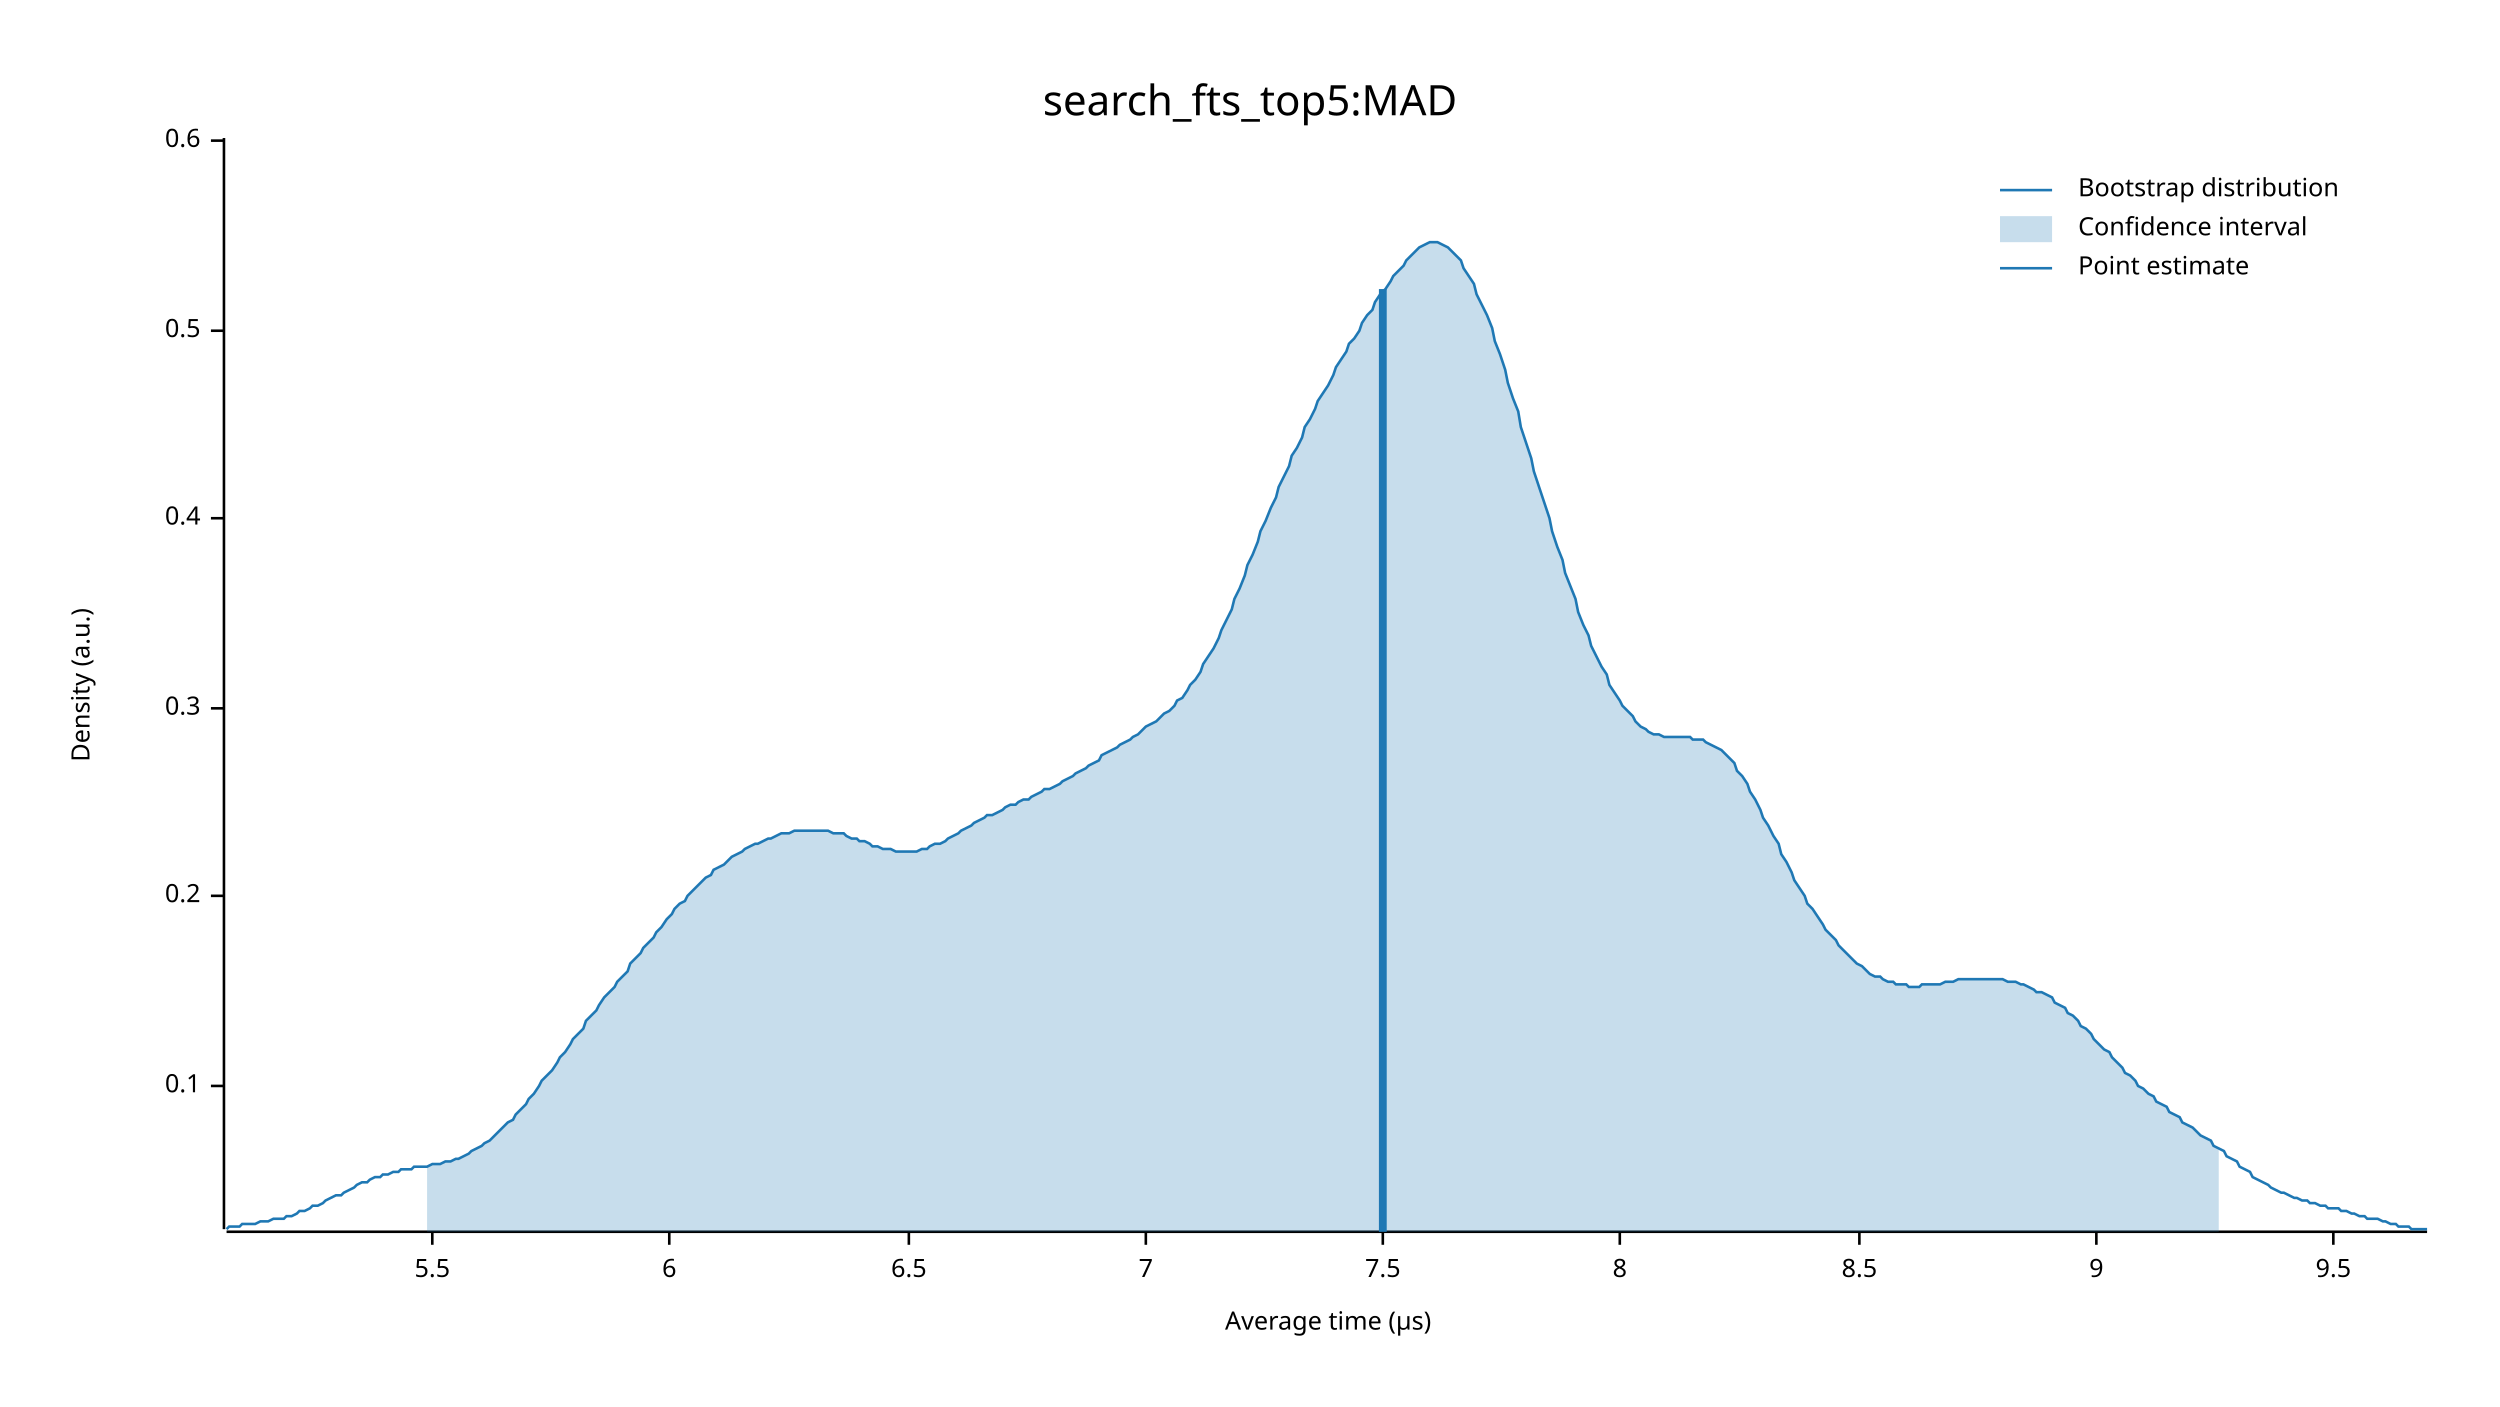
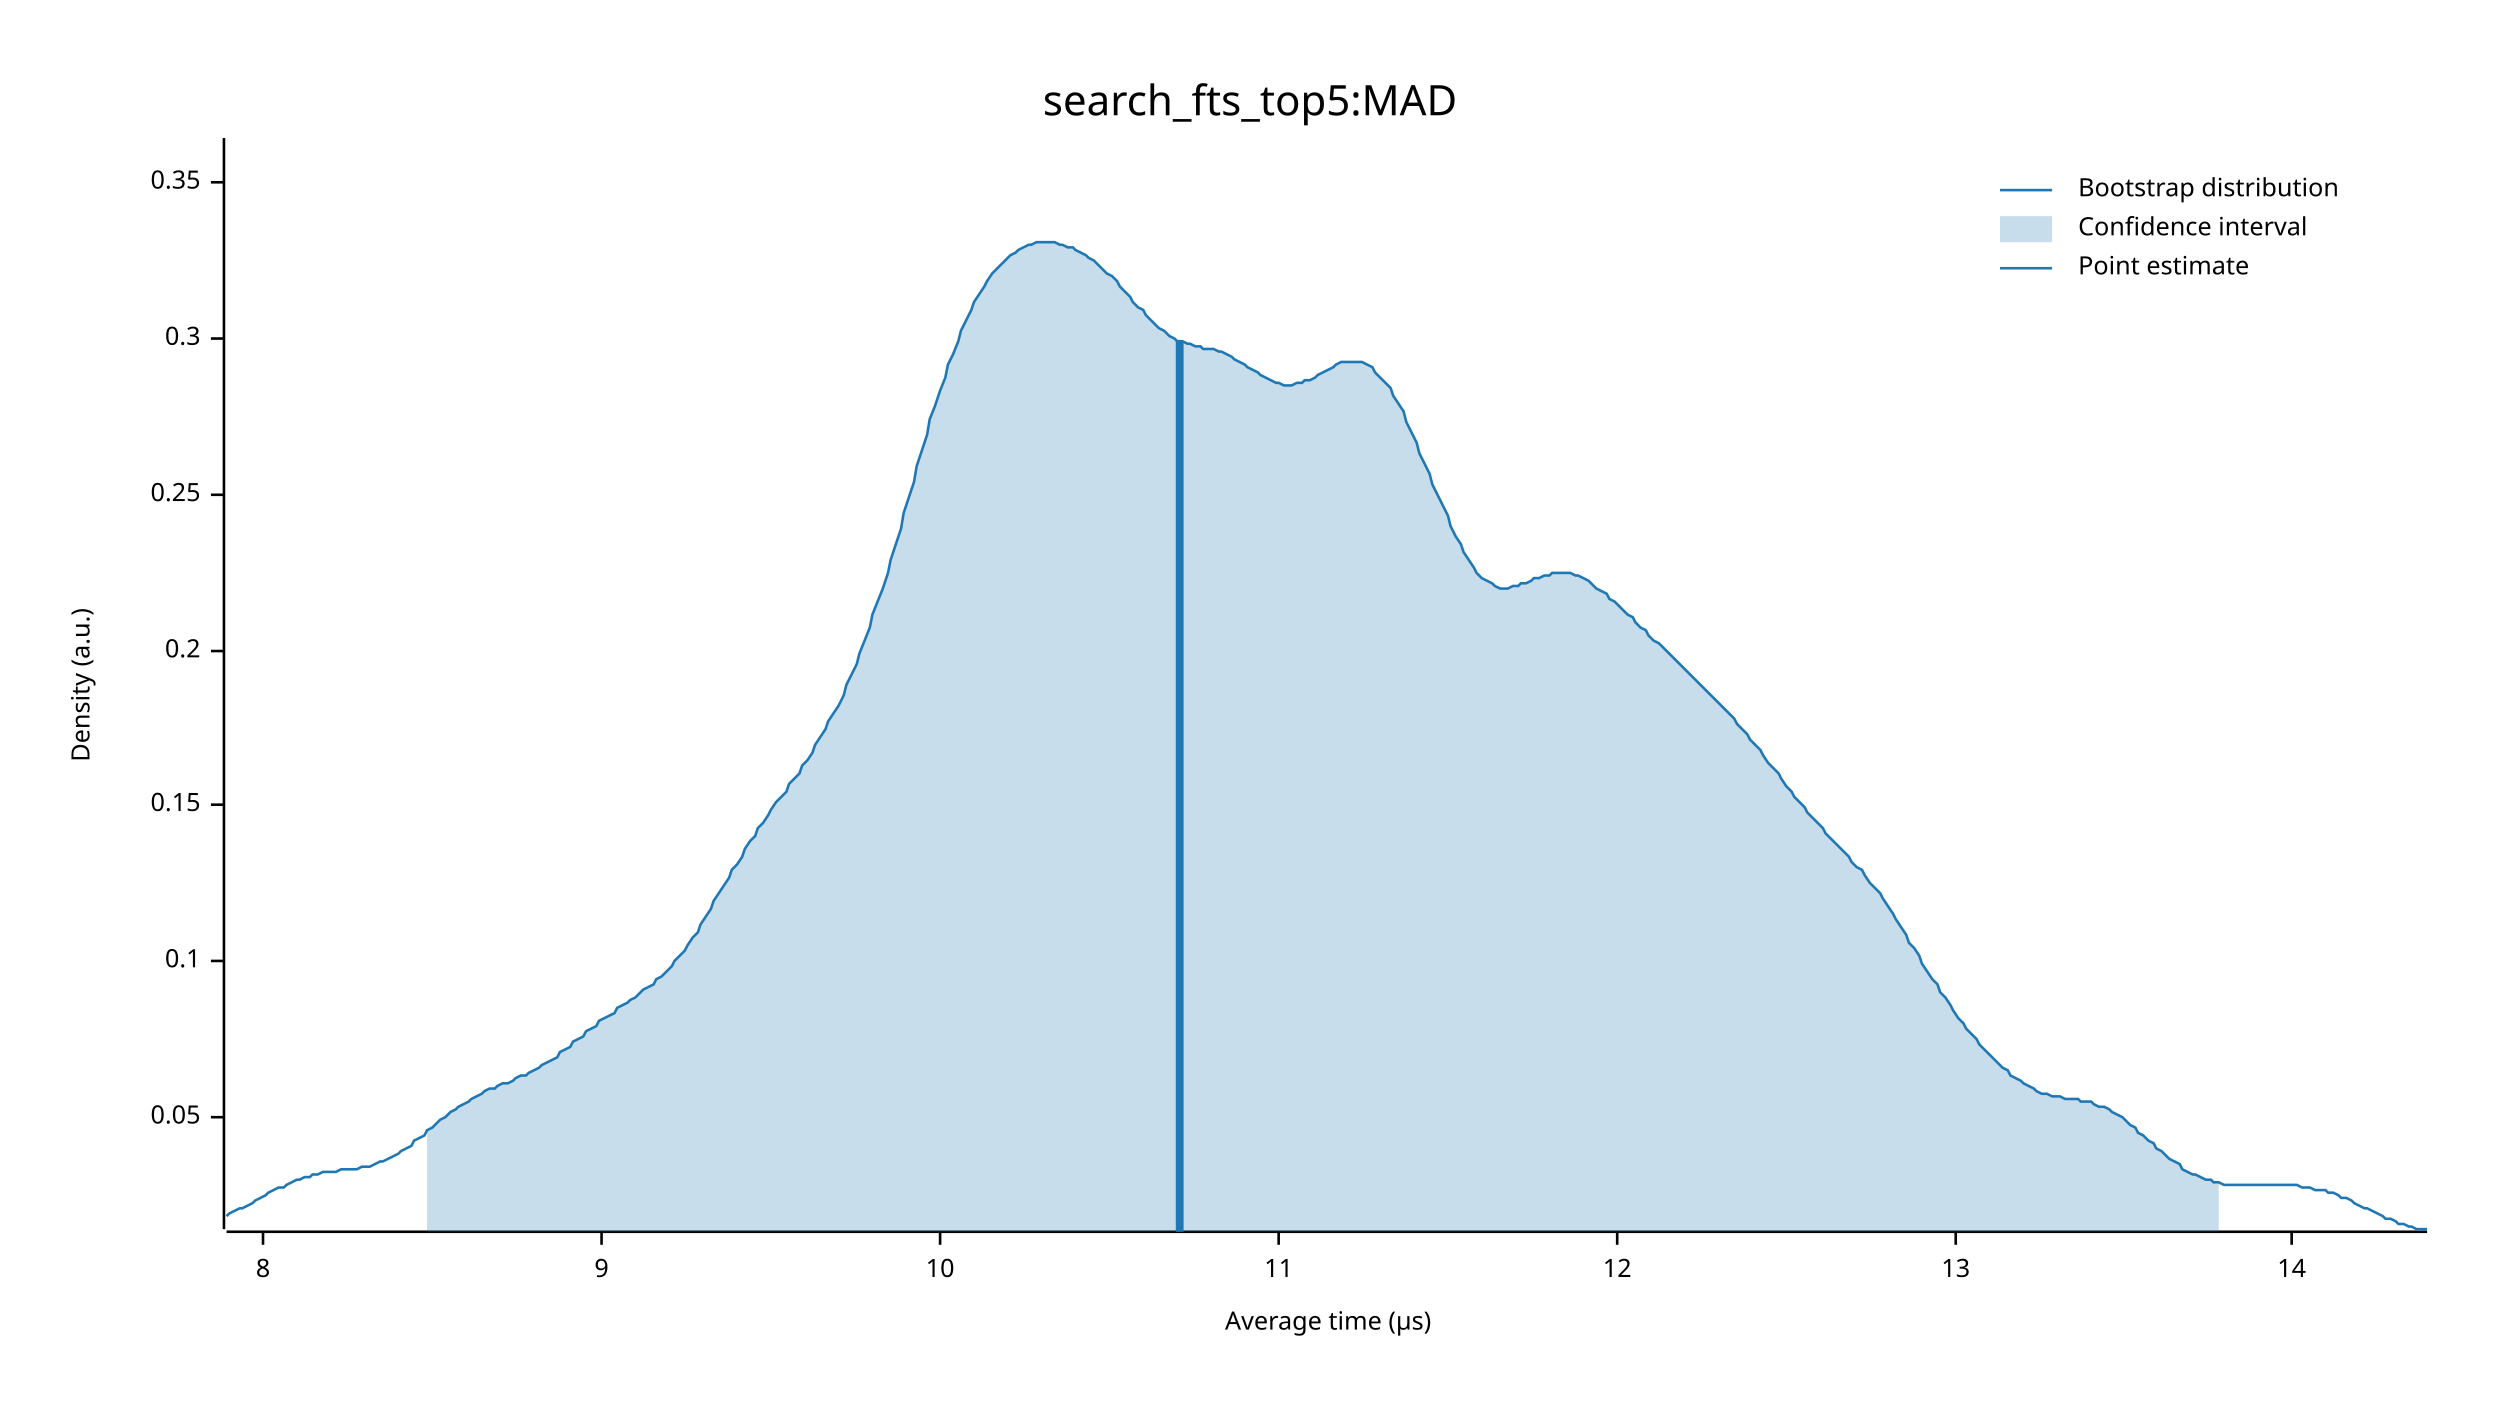
<svg xmlns="http://www.w3.org/2000/svg" width="960" height="540" viewBox="0 0 960 540">
  <text x="480" y="32" dy="0.76em" text-anchor="middle" font-family="sans-serif" font-size="16.129" opacity="1" fill="#000000">
search_fts_top5:MAD
</text>
  <text x="27" y="263" dy="0.76em" text-anchor="middle" font-family="sans-serif" font-size="9.677" opacity="1" fill="#000000" transform="rotate(270, 27, 263)">
Density (a.u.)
</text>
  <text x="510" y="513" dy="-0.5ex" text-anchor="middle" font-family="sans-serif" font-size="9.677" opacity="1" fill="#000000">
Average time (µs)
</text>
  <polyline fill="none" opacity="1" stroke="#000000" stroke-width="1" points="86,53 86,472 " />
-   <text x="77" y="417" dy="0.5ex" text-anchor="end" font-family="sans-serif" font-size="9.677" opacity="1" fill="#000000">
+   <text x="77" y="429" dy="0.5ex" text-anchor="end" font-family="sans-serif" font-size="9.677" opacity="1" fill="#000000">
+ 0.05
+ </text>
+   <polyline fill="none" opacity="1" stroke="#000000" stroke-width="1" points="81,429 86,429 " />
+   <text x="77" y="369" dy="0.5ex" text-anchor="end" font-family="sans-serif" font-size="9.677" opacity="1" fill="#000000">
0.1
</text>
-   <polyline fill="none" opacity="1" stroke="#000000" stroke-width="1" points="81,417 86,417 " />
-   <text x="77" y="344" dy="0.5ex" text-anchor="end" font-family="sans-serif" font-size="9.677" opacity="1" fill="#000000">
+   <polyline fill="none" opacity="1" stroke="#000000" stroke-width="1" points="81,369 86,369 " />
+   <text x="77" y="309" dy="0.5ex" text-anchor="end" font-family="sans-serif" font-size="9.677" opacity="1" fill="#000000">
+ 0.15
+ </text>
+   <polyline fill="none" opacity="1" stroke="#000000" stroke-width="1" points="81,309 86,309 " />
+   <text x="77" y="250" dy="0.5ex" text-anchor="end" font-family="sans-serif" font-size="9.677" opacity="1" fill="#000000">
0.2
</text>
-   <polyline fill="none" opacity="1" stroke="#000000" stroke-width="1" points="81,344 86,344 " />
-   <text x="77" y="272" dy="0.5ex" text-anchor="end" font-family="sans-serif" font-size="9.677" opacity="1" fill="#000000">
+   <polyline fill="none" opacity="1" stroke="#000000" stroke-width="1" points="81,250 86,250 " />
+   <text x="77" y="190" dy="0.5ex" text-anchor="end" font-family="sans-serif" font-size="9.677" opacity="1" fill="#000000">
+ 0.25
+ </text>
+   <polyline fill="none" opacity="1" stroke="#000000" stroke-width="1" points="81,190 86,190 " />
+   <text x="77" y="130" dy="0.5ex" text-anchor="end" font-family="sans-serif" font-size="9.677" opacity="1" fill="#000000">
0.3
</text>
-   <polyline fill="none" opacity="1" stroke="#000000" stroke-width="1" points="81,272 86,272 " />
-   <text x="77" y="199" dy="0.5ex" text-anchor="end" font-family="sans-serif" font-size="9.677" opacity="1" fill="#000000">
- 0.4
+   <polyline fill="none" opacity="1" stroke="#000000" stroke-width="1" points="81,130 86,130 " />
+   <text x="77" y="70" dy="0.5ex" text-anchor="end" font-family="sans-serif" font-size="9.677" opacity="1" fill="#000000">
+ 0.35
</text>
-   <polyline fill="none" opacity="1" stroke="#000000" stroke-width="1" points="81,199 86,199 " />
-   <text x="77" y="127" dy="0.5ex" text-anchor="end" font-family="sans-serif" font-size="9.677" opacity="1" fill="#000000">
- 0.5
- </text>
-   <polyline fill="none" opacity="1" stroke="#000000" stroke-width="1" points="81,127 86,127 " />
-   <text x="77" y="54" dy="0.5ex" text-anchor="end" font-family="sans-serif" font-size="9.677" opacity="1" fill="#000000">
- 0.6
- </text>
-   <polyline fill="none" opacity="1" stroke="#000000" stroke-width="1" points="81,54 86,54 " />
+   <polyline fill="none" opacity="1" stroke="#000000" stroke-width="1" points="81,70 86,70 " />
  <polyline fill="none" opacity="1" stroke="#000000" stroke-width="1" points="87,473 932,473 " />
-   <text x="166" y="483" dy="0.76em" text-anchor="middle" font-family="sans-serif" font-size="9.677" opacity="1" fill="#000000">
- 5.5
- </text>
-   <polyline fill="none" opacity="1" stroke="#000000" stroke-width="1" points="166,473 166,478 " />
-   <text x="257" y="483" dy="0.76em" text-anchor="middle" font-family="sans-serif" font-size="9.677" opacity="1" fill="#000000">
- 6
- </text>
-   <polyline fill="none" opacity="1" stroke="#000000" stroke-width="1" points="257,473 257,478 " />
-   <text x="349" y="483" dy="0.76em" text-anchor="middle" font-family="sans-serif" font-size="9.677" opacity="1" fill="#000000">
- 6.5
- </text>
-   <polyline fill="none" opacity="1" stroke="#000000" stroke-width="1" points="349,473 349,478 " />
-   <text x="440" y="483" dy="0.76em" text-anchor="middle" font-family="sans-serif" font-size="9.677" opacity="1" fill="#000000">
- 7
- </text>
-   <polyline fill="none" opacity="1" stroke="#000000" stroke-width="1" points="440,473 440,478 " />
-   <text x="531" y="483" dy="0.76em" text-anchor="middle" font-family="sans-serif" font-size="9.677" opacity="1" fill="#000000">
- 7.5
- </text>
-   <polyline fill="none" opacity="1" stroke="#000000" stroke-width="1" points="531,473 531,478 " />
-   <text x="622" y="483" dy="0.76em" text-anchor="middle" font-family="sans-serif" font-size="9.677" opacity="1" fill="#000000">
+   <text x="101" y="483" dy="0.76em" text-anchor="middle" font-family="sans-serif" font-size="9.677" opacity="1" fill="#000000">
8
</text>
-   <polyline fill="none" opacity="1" stroke="#000000" stroke-width="1" points="622,473 622,478 " />
-   <text x="714" y="483" dy="0.76em" text-anchor="middle" font-family="sans-serif" font-size="9.677" opacity="1" fill="#000000">
- 8.5
- </text>
-   <polyline fill="none" opacity="1" stroke="#000000" stroke-width="1" points="714,473 714,478 " />
-   <text x="805" y="483" dy="0.76em" text-anchor="middle" font-family="sans-serif" font-size="9.677" opacity="1" fill="#000000">
+   <polyline fill="none" opacity="1" stroke="#000000" stroke-width="1" points="101,473 101,478 " />
+   <text x="231" y="483" dy="0.76em" text-anchor="middle" font-family="sans-serif" font-size="9.677" opacity="1" fill="#000000">
9
</text>
-   <polyline fill="none" opacity="1" stroke="#000000" stroke-width="1" points="805,473 805,478 " />
-   <text x="896" y="483" dy="0.76em" text-anchor="middle" font-family="sans-serif" font-size="9.677" opacity="1" fill="#000000">
- 9.5
+   <polyline fill="none" opacity="1" stroke="#000000" stroke-width="1" points="231,473 231,478 " />
+   <text x="361" y="483" dy="0.76em" text-anchor="middle" font-family="sans-serif" font-size="9.677" opacity="1" fill="#000000">
+ 10
</text>
-   <polyline fill="none" opacity="1" stroke="#000000" stroke-width="1" points="896,473 896,478 " />
-   <polyline fill="none" opacity="1" stroke="#1F78B4" stroke-width="1" points="87,472 88,471 90,471 92,471 93,470 95,470 97,470 98,470 100,469 102,469 103,469 105,468 107,468 109,468 110,467 112,467 114,466 115,465 117,465 119,464 120,463 122,463 124,462 125,461 127,460 129,459 131,459 132,458 134,457 136,456 137,455 139,454 141,454 142,453 144,452 146,452 147,451 149,451 151,450 153,450 154,449 156,449 158,449 159,448 161,448 163,448 164,448 166,447 168,447 169,447 171,446 173,446 175,445 176,445 178,444 180,443 181,442 183,441 185,440 186,439 188,438 190,436 191,435 193,433 195,431 197,430 198,428 200,426 202,424 203,422 205,420 207,417 208,415 210,413 212,411 214,408 215,406 217,404 219,401 220,399 222,397 224,395 225,392 227,390 229,388 230,386 232,383 234,381 236,379 237,377 239,375 241,373 242,370 244,368 246,366 247,364 249,362 251,360 252,358 254,356 256,353 258,351 259,349 261,347 263,346 264,344 266,342 268,340 269,339 271,337 273,336 274,334 276,333 278,332 280,330 281,329 283,328 285,327 286,326 288,325 290,324 291,324 293,323 295,322 296,322 298,321 300,320 302,320 303,320 305,319 307,319 308,319 310,319 312,319 313,319 315,319 317,319 318,319 320,320 322,320 324,320 325,321 327,322 329,322 330,323 332,323 334,324 335,325 337,325 339,326 341,326 342,326 344,327 346,327 347,327 349,327 351,327 352,327 354,326 356,326 357,325 359,324 361,324 363,323 364,322 366,321 368,320 369,319 371,318 373,317 374,316 376,315 378,314 379,313 381,313 383,312 385,311 386,310 388,309 390,309 391,308 393,307 395,307 396,306 398,305 400,304 401,303 403,303 405,302 407,301 408,300 410,299 412,298 413,297 415,296 417,295 418,294 420,293 422,292 423,290 425,289 427,288 429,287 430,286 432,285 434,284 435,283 437,282 439,280 440,279 442,278 444,277 445,276 447,274 449,273 451,271 452,269 454,268 456,265 457,263 459,261 461,258 462,255 464,252 466,249 468,245 469,242 471,238 473,234 474,230 476,226 478,221 479,217 481,213 483,208 484,204 486,200 488,195 490,191 491,187 493,183 495,179 496,175 498,172 500,168 501,164 503,161 505,157 506,154 508,151 510,148 512,144 513,141 515,138 517,135 518,132 520,130 522,127 523,124 525,121 527,119 528,116 530,113 532,111 534,108 535,106 537,104 539,102 540,100 542,98 544,96 545,95 547,94 549,93 550,93 552,93 554,94 556,95 557,96 559,98 561,100 562,103 564,106 566,109 567,113 569,117 571,121 573,126 574,131 576,136 578,142 579,147 581,153 583,158 584,164 586,170 588,176 589,181 591,187 593,193 595,199 596,204 598,210 600,215 601,220 603,225 605,230 606,235 608,240 610,244 611,248 613,252 615,256 617,259 618,263 620,266 622,269 623,271 625,273 627,275 628,277 630,279 632,280 633,281 635,282 637,282 639,283 640,283 642,283 644,283 645,283 647,283 649,283 650,284 652,284 654,284 655,285 657,286 659,287 661,288 662,289 664,291 666,293 667,296 669,298 671,301 672,304 674,307 676,311 677,314 679,317 681,321 683,324 684,328 686,331 688,335 689,338 691,341 693,344 694,347 696,349 698,352 700,355 701,357 703,359 705,361 706,363 708,365 710,367 711,368 713,370 715,371 716,372 718,374 720,375 722,375 723,376 725,377 727,377 728,378 730,378 732,378 733,379 735,379 737,379 738,378 740,378 742,378 744,378 745,378 747,377 749,377 750,377 752,376 754,376 755,376 757,376 759,376 760,376 762,376 764,376 766,376 767,376 769,376 771,377 772,377 774,377 776,378 777,378 779,379 781,380 782,381 784,381 786,382 788,383 789,385 791,386 793,387 794,389 796,390 798,392 799,394 801,395 803,397 804,399 806,401 808,403 810,404 811,406 813,408 815,410 816,412 818,413 820,415 821,417 823,418 825,420 827,421 828,423 830,424 832,425 833,427 835,428 837,429 838,431 840,432 842,433 843,434 845,436 847,437 849,438 850,440 852,441 854,442 855,444 857,445 859,446 860,448 862,449 864,450 865,452 867,453 869,454 871,455 872,456 874,457 876,458 877,458 879,459 881,460 882,460 884,461 886,461 887,462 889,462 891,463 893,463 894,464 896,464 898,464 899,465 901,465 903,466 904,466 906,467 908,467 909,468 911,468 913,468 915,469 916,469 918,470 920,470 921,471 923,471 925,471 926,472 928,472 930,472 932,472 " />
-   <polygon opacity="0.25" fill="#1F78B4" points="164,448 166,447 168,447 169,447 171,446 173,446 175,445 176,445 178,444 180,443 181,442 183,441 185,440 186,439 188,438 190,436 191,435 193,433 195,431 197,430 198,428 200,426 202,424 203,422 205,420 207,417 208,415 210,413 212,411 214,408 215,406 217,404 219,401 220,399 222,397 224,395 225,392 227,390 229,388 230,386 232,383 234,381 236,379 237,377 239,375 241,373 242,370 244,368 246,366 247,364 249,362 251,360 252,358 254,356 256,353 258,351 259,349 261,347 263,346 264,344 266,342 268,340 269,339 271,337 273,336 274,334 276,333 278,332 280,330 281,329 283,328 285,327 286,326 288,325 290,324 291,324 293,323 295,322 296,322 298,321 300,320 302,320 303,320 305,319 307,319 308,319 310,319 312,319 313,319 315,319 317,319 318,319 320,320 322,320 324,320 325,321 327,322 329,322 330,323 332,323 334,324 335,325 337,325 339,326 341,326 342,326 344,327 346,327 347,327 349,327 351,327 352,327 354,326 356,326 357,325 359,324 361,324 363,323 364,322 366,321 368,320 369,319 371,318 373,317 374,316 376,315 378,314 379,313 381,313 383,312 385,311 386,310 388,309 390,309 391,308 393,307 395,307 396,306 398,305 400,304 401,303 403,303 405,302 407,301 408,300 410,299 412,298 413,297 415,296 417,295 418,294 420,293 422,292 423,290 425,289 427,288 429,287 430,286 432,285 434,284 435,283 437,282 439,280 440,279 442,278 444,277 445,276 447,274 449,273 451,271 452,269 454,268 456,265 457,263 459,261 461,258 462,255 464,252 466,249 468,245 469,242 471,238 473,234 474,230 476,226 478,221 479,217 481,213 483,208 484,204 486,200 488,195 490,191 491,187 493,183 495,179 496,175 498,172 500,168 501,164 503,161 505,157 506,154 508,151 510,148 512,144 513,141 515,138 517,135 518,132 520,130 522,127 523,124 525,121 527,119 528,116 530,113 532,111 534,108 535,106 537,104 539,102 540,100 542,98 544,96 545,95 547,94 549,93 550,93 552,93 554,94 556,95 557,96 559,98 561,100 562,103 564,106 566,109 567,113 569,117 571,121 573,126 574,131 576,136 578,142 579,147 581,153 583,158 584,164 586,170 588,176 589,181 591,187 593,193 595,199 596,204 598,210 600,215 601,220 603,225 605,230 606,235 608,240 610,244 611,248 613,252 615,256 617,259 618,263 620,266 622,269 623,271 625,273 627,275 628,277 630,279 632,280 633,281 635,282 637,282 639,283 640,283 642,283 644,283 645,283 647,283 649,283 650,284 652,284 654,284 655,285 657,286 659,287 661,288 662,289 664,291 666,293 667,296 669,298 671,301 672,304 674,307 676,311 677,314 679,317 681,321 683,324 684,328 686,331 688,335 689,338 691,341 693,344 694,347 696,349 698,352 700,355 701,357 703,359 705,361 706,363 708,365 710,367 711,368 713,370 715,371 716,372 718,374 720,375 722,375 723,376 725,377 727,377 728,378 730,378 732,378 733,379 735,379 737,379 738,378 740,378 742,378 744,378 745,378 747,377 749,377 750,377 752,376 754,376 755,376 757,376 759,376 760,376 762,376 764,376 766,376 767,376 769,376 771,377 772,377 774,377 776,378 777,378 779,379 781,380 782,381 784,381 786,382 788,383 789,385 791,386 793,387 794,389 796,390 798,392 799,394 801,395 803,397 804,399 806,401 808,403 810,404 811,406 813,408 815,410 816,412 818,413 820,415 821,417 823,418 825,420 827,421 828,423 830,424 832,425 833,427 835,428 837,429 838,431 840,432 842,433 843,434 845,436 847,437 849,438 850,440 852,441 852,473 164,473 " />
-   <polyline fill="none" opacity="1" stroke="#1F78B4" stroke-width="3" points="531,473 531,111 " />
+   <polyline fill="none" opacity="1" stroke="#000000" stroke-width="1" points="361,473 361,478 " />
+   <text x="491" y="483" dy="0.76em" text-anchor="middle" font-family="sans-serif" font-size="9.677" opacity="1" fill="#000000">
+ 11
+ </text>
+   <polyline fill="none" opacity="1" stroke="#000000" stroke-width="1" points="491,473 491,478 " />
+   <text x="621" y="483" dy="0.76em" text-anchor="middle" font-family="sans-serif" font-size="9.677" opacity="1" fill="#000000">
+ 12
+ </text>
+   <polyline fill="none" opacity="1" stroke="#000000" stroke-width="1" points="621,473 621,478 " />
+   <text x="751" y="483" dy="0.76em" text-anchor="middle" font-family="sans-serif" font-size="9.677" opacity="1" fill="#000000">
+ 13
+ </text>
+   <polyline fill="none" opacity="1" stroke="#000000" stroke-width="1" points="751,473 751,478 " />
+   <text x="880" y="483" dy="0.76em" text-anchor="middle" font-family="sans-serif" font-size="9.677" opacity="1" fill="#000000">
+ 14
+ </text>
+   <polyline fill="none" opacity="1" stroke="#000000" stroke-width="1" points="880,473 880,478 " />
+   <polyline fill="none" opacity="1" stroke="#1F78B4" stroke-width="1" points="87,467 88,466 90,465 92,464 93,464 95,463 97,462 98,461 100,460 102,459 103,458 105,457 107,456 109,456 110,455 112,454 114,453 115,453 117,452 119,452 120,451 122,451 124,450 125,450 127,450 129,450 131,449 132,449 134,449 136,449 137,449 139,448 141,448 142,448 144,447 146,446 147,446 149,445 151,444 153,443 154,442 156,441 158,440 159,438 161,437 163,436 164,434 166,433 168,431 169,430 171,429 173,427 175,426 176,425 178,424 180,423 181,422 183,421 185,420 186,419 188,418 190,418 191,417 193,416 195,416 197,415 198,414 200,413 202,413 203,412 205,411 207,410 208,409 210,408 212,407 214,406 215,404 217,403 219,402 220,400 222,399 224,398 225,396 227,395 229,394 230,392 232,391 234,390 236,389 237,387 239,386 241,385 242,384 244,383 246,381 247,380 249,379 251,378 252,376 254,375 256,373 258,371 259,369 261,367 263,365 264,363 266,360 268,358 269,355 271,352 273,349 274,346 276,343 278,340 280,337 281,334 283,332 285,329 286,326 288,323 290,321 291,318 293,316 295,313 296,311 298,308 300,306 302,304 303,301 305,299 307,297 308,294 310,292 312,289 313,286 315,283 317,280 318,277 320,274 322,271 324,267 325,263 327,259 329,255 330,251 332,246 334,241 335,236 337,231 339,226 341,220 342,215 344,209 346,203 347,197 349,191 351,185 352,179 354,173 356,167 357,161 359,156 361,150 363,145 364,140 366,136 368,131 369,127 371,123 373,119 374,116 376,113 378,110 379,108 381,105 383,103 385,101 386,100 388,98 390,97 391,96 393,95 395,94 396,94 398,93 400,93 401,93 403,93 405,93 407,94 408,94 410,95 412,95 413,96 415,97 417,98 418,99 420,100 422,102 423,103 425,105 427,106 429,108 430,110 432,112 434,114 435,116 437,118 439,119 440,121 442,123 444,125 445,126 447,127 449,129 451,130 452,131 454,131 456,132 457,132 459,133 461,133 462,134 464,134 466,134 468,135 469,135 471,136 473,137 474,138 476,139 478,140 479,141 481,142 483,143 484,144 486,145 488,146 490,147 491,147 493,148 495,148 496,148 498,147 500,147 501,146 503,146 505,145 506,144 508,143 510,142 512,141 513,140 515,139 517,139 518,139 520,139 522,139 523,139 525,140 527,141 528,143 530,145 532,147 534,149 535,152 537,155 539,158 540,162 542,166 544,170 545,174 547,178 549,182 550,186 552,190 554,194 556,198 557,202 559,206 561,209 562,212 564,215 566,218 567,220 569,222 571,223 573,224 574,225 576,226 578,226 579,226 581,225 583,225 584,224 586,224 588,223 589,222 591,222 593,221 595,221 596,220 598,220 600,220 601,220 603,220 605,221 606,221 608,222 610,223 611,224 613,226 615,227 617,228 618,230 620,231 622,233 623,234 625,236 627,237 628,239 630,241 632,242 633,244 635,246 637,247 639,249 640,250 642,252 644,254 645,255 647,257 649,259 650,260 652,262 654,264 655,265 657,267 659,269 661,271 662,272 664,274 666,276 667,278 669,280 671,282 672,284 674,286 676,288 677,290 679,293 681,295 683,297 684,299 686,302 688,304 689,306 691,308 693,310 694,312 696,314 698,316 700,318 701,320 703,322 705,324 706,325 708,327 710,329 711,331 713,333 715,334 716,336 718,339 720,341 722,343 723,345 725,348 727,351 728,353 730,356 732,359 733,362 735,364 737,367 738,370 740,373 742,376 744,378 745,381 747,383 749,386 750,388 752,391 754,393 755,395 757,397 759,399 760,401 762,403 764,405 766,407 767,408 769,410 771,411 772,413 774,414 776,415 777,416 779,417 781,418 782,419 784,420 786,420 788,421 789,421 791,421 793,422 794,422 796,422 798,422 799,423 801,423 803,423 804,424 806,425 808,425 810,426 811,427 813,428 815,429 816,430 818,432 820,433 821,435 823,436 825,438 827,439 828,441 830,442 832,444 833,445 835,446 837,447 838,449 840,450 842,451 843,451 845,452 847,453 849,453 850,454 852,454 854,455 855,455 857,455 859,455 860,455 862,455 864,455 865,455 867,455 869,455 871,455 872,455 874,455 876,455 877,455 879,455 881,455 882,455 884,456 886,456 887,456 889,457 891,457 893,457 894,458 896,458 898,459 899,460 901,460 903,461 904,462 906,463 908,464 909,464 911,465 913,466 915,467 916,468 918,468 920,469 921,470 923,470 925,471 926,471 928,472 930,472 932,472 " />
+   <polygon opacity="0.25" fill="#1F78B4" points="164,434 166,433 168,431 169,430 171,429 173,427 175,426 176,425 178,424 180,423 181,422 183,421 185,420 186,419 188,418 190,418 191,417 193,416 195,416 197,415 198,414 200,413 202,413 203,412 205,411 207,410 208,409 210,408 212,407 214,406 215,404 217,403 219,402 220,400 222,399 224,398 225,396 227,395 229,394 230,392 232,391 234,390 236,389 237,387 239,386 241,385 242,384 244,383 246,381 247,380 249,379 251,378 252,376 254,375 256,373 258,371 259,369 261,367 263,365 264,363 266,360 268,358 269,355 271,352 273,349 274,346 276,343 278,340 280,337 281,334 283,332 285,329 286,326 288,323 290,321 291,318 293,316 295,313 296,311 298,308 300,306 302,304 303,301 305,299 307,297 308,294 310,292 312,289 313,286 315,283 317,280 318,277 320,274 322,271 324,267 325,263 327,259 329,255 330,251 332,246 334,241 335,236 337,231 339,226 341,220 342,215 344,209 346,203 347,197 349,191 351,185 352,179 354,173 356,167 357,161 359,156 361,150 363,145 364,140 366,136 368,131 369,127 371,123 373,119 374,116 376,113 378,110 379,108 381,105 383,103 385,101 386,100 388,98 390,97 391,96 393,95 395,94 396,94 398,93 400,93 401,93 403,93 405,93 407,94 408,94 410,95 412,95 413,96 415,97 417,98 418,99 420,100 422,102 423,103 425,105 427,106 429,108 430,110 432,112 434,114 435,116 437,118 439,119 440,121 442,123 444,125 445,126 447,127 449,129 451,130 452,131 454,131 456,132 457,132 459,133 461,133 462,134 464,134 466,134 468,135 469,135 471,136 473,137 474,138 476,139 478,140 479,141 481,142 483,143 484,144 486,145 488,146 490,147 491,147 493,148 495,148 496,148 498,147 500,147 501,146 503,146 505,145 506,144 508,143 510,142 512,141 513,140 515,139 517,139 518,139 520,139 522,139 523,139 525,140 527,141 528,143 530,145 532,147 534,149 535,152 537,155 539,158 540,162 542,166 544,170 545,174 547,178 549,182 550,186 552,190 554,194 556,198 557,202 559,206 561,209 562,212 564,215 566,218 567,220 569,222 571,223 573,224 574,225 576,226 578,226 579,226 581,225 583,225 584,224 586,224 588,223 589,222 591,222 593,221 595,221 596,220 598,220 600,220 601,220 603,220 605,221 606,221 608,222 610,223 611,224 613,226 615,227 617,228 618,230 620,231 622,233 623,234 625,236 627,237 628,239 630,241 632,242 633,244 635,246 637,247 639,249 640,250 642,252 644,254 645,255 647,257 649,259 650,260 652,262 654,264 655,265 657,267 659,269 661,271 662,272 664,274 666,276 667,278 669,280 671,282 672,284 674,286 676,288 677,290 679,293 681,295 683,297 684,299 686,302 688,304 689,306 691,308 693,310 694,312 696,314 698,316 700,318 701,320 703,322 705,324 706,325 708,327 710,329 711,331 713,333 715,334 716,336 718,339 720,341 722,343 723,345 725,348 727,351 728,353 730,356 732,359 733,362 735,364 737,367 738,370 740,373 742,376 744,378 745,381 747,383 749,386 750,388 752,391 754,393 755,395 757,397 759,399 760,401 762,403 764,405 766,407 767,408 769,410 771,411 772,413 774,414 776,415 777,416 779,417 781,418 782,419 784,420 786,420 788,421 789,421 791,421 793,422 794,422 796,422 798,422 799,423 801,423 803,423 804,424 806,425 808,425 810,426 811,427 813,428 815,429 816,430 818,432 820,433 821,435 823,436 825,438 827,439 828,441 830,442 832,444 833,445 835,446 837,447 838,449 840,450 842,451 843,451 845,452 847,453 849,453 850,454 852,454 852,473 164,473 " />
+   <polyline fill="none" opacity="1" stroke="#1F78B4" stroke-width="3" points="453,473 453,131 " />
  <text x="798" y="68" dy="0.76em" text-anchor="start" font-family="sans-serif" font-size="9.677" opacity="1" fill="#000000">
Bootstrap distribution
</text>
  <text x="798" y="83" dy="0.76em" text-anchor="start" font-family="sans-serif" font-size="9.677" opacity="1" fill="#000000">
Confidence interval
</text>
  <text x="798" y="98" dy="0.76em" text-anchor="start" font-family="sans-serif" font-size="9.677" opacity="1" fill="#000000">
Point estimate
</text>
  <polyline fill="none" opacity="1" stroke="#1F78B4" stroke-width="1" points="768,73 788,73 " />
  <rect x="768" y="83" width="20" height="10" opacity="0.25" fill="#1F78B4" stroke="none" />
  <polyline fill="none" opacity="1" stroke="#1F78B4" stroke-width="1" points="768,103 788,103 " />
</svg>
